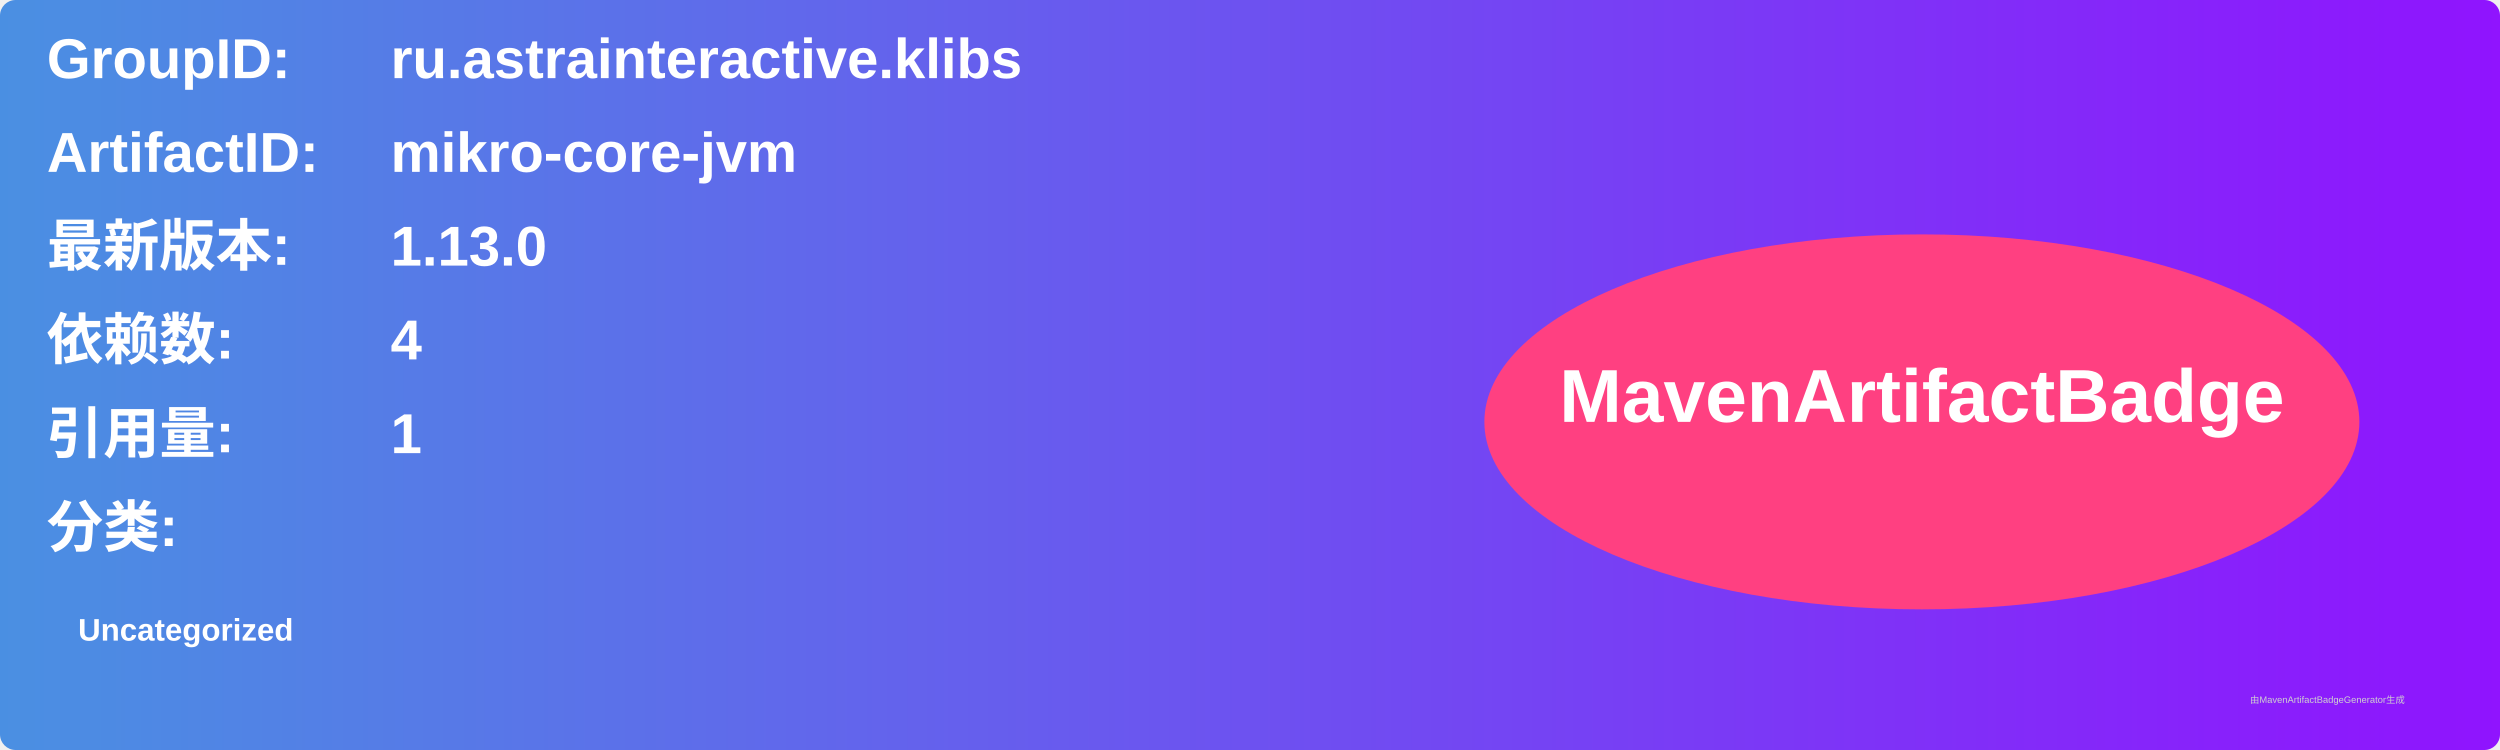
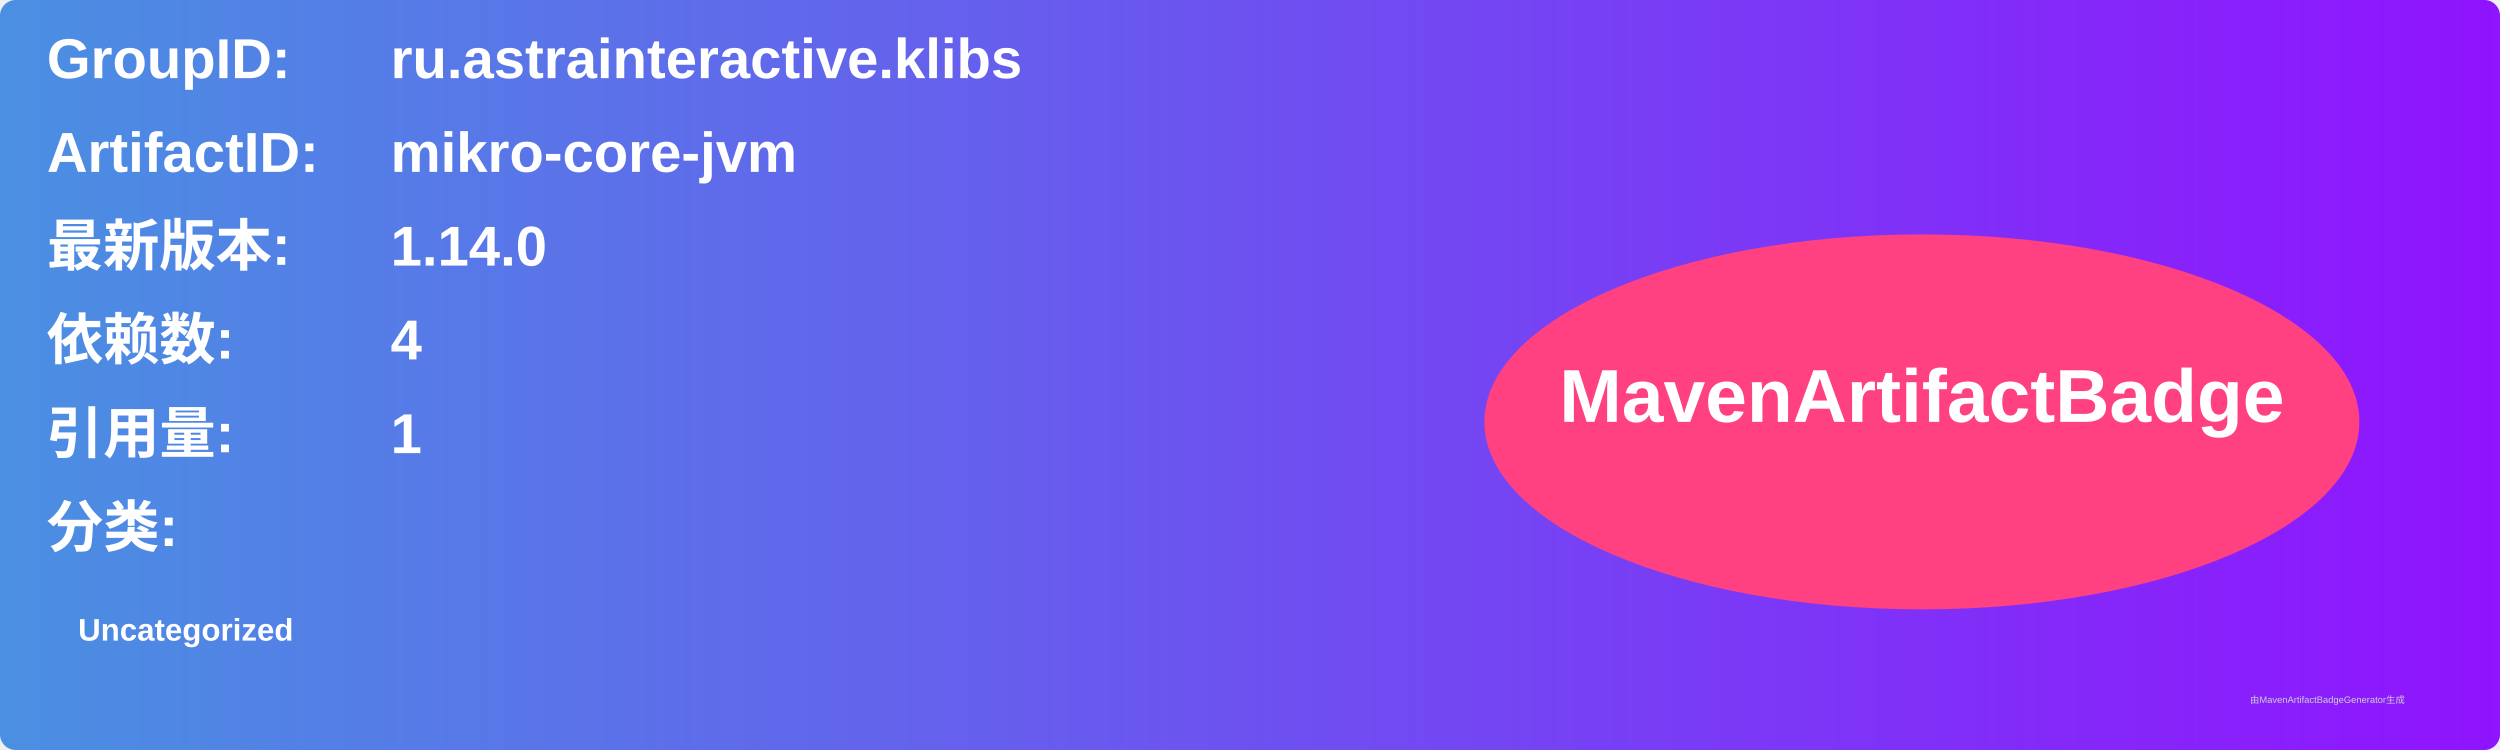
<svg xmlns="http://www.w3.org/2000/svg" width="800" height="240" viewBox="0 0 800 240">
  <linearGradient id="grad" x1="0%" y1="0%" x2="100%" y2="0%">
    <stop offset="0%" stop-color="#4a90e2" />
    <stop offset="100%" stop-color="#9013fe" />
  </linearGradient>
  <rect width="100%" height="100%" rx="5" ry="5" fill="url(#grad)" />
  <g transform="translate(15, 15)">
    <text x="0" y="10" font-family="Arial" font-size="18" fill="white" font-weight="bold" width="260">GroupID:</text>
    <text x="110" y="10" font-family="Arial" font-size="18" fill="white" font-weight="bold" width="460">ru.astrainteractive.klibs</text>
    <text x="0" y="40" font-family="Arial" font-size="18" fill="white" font-weight="bold" width="260">ArtifactID:</text>
    <text x="110" y="40" font-family="Arial" font-size="18" fill="white" font-weight="bold" width="460">mikro-core-jvm</text>
    <text x="0" y="70" font-family="Arial" font-size="18" fill="white" font-weight="bold">最新版本:</text>
    <text x="110" y="70" font-family="Arial" font-size="18" fill="white" font-weight="bold">
-       <tspan font-weight="bold">1.13.0</tspan>
+       <tspan font-weight="bold">1.14.0</tspan>
    </text>
    <text x="0" y="100" font-family="Arial" font-size="18" fill="white" font-weight="bold">依赖数: </text>
    <text x="110" y="100" font-family="Arial" font-size="18" fill="white">
      <tspan font-weight="bold">4</tspan>
    </text>
    <text x="0" y="130" font-family="Arial" font-size="18" fill="white" font-weight="bold">引用量: </text>
    <text x="110" y="130" font-family="Arial" font-size="18" fill="white">
      <tspan font-weight="bold">1</tspan>
    </text>
    <text x="0" y="160" font-family="Arial" font-size="18" fill="white" font-weight="bold">分类:</text>
    <text x="10" y="190" font-family="Arial" font-size="10" fill="white">
      <tspan font-weight="bold">Uncategorized</tspan>
    </text>
    <ellipse cx="600" cy="120" rx="140" ry="60" fill="#ff4081" />
    <text x="600" y="120" text-anchor="middle" font-family="Arial" font-size="24" fill="white" font-weight="bold">MavenArtifactBadge</text>
  </g>
  <text x="720" y="225" font-family="Arial" font-size="3" fill="#d0d0d0">由MavenArtifactBadgeGenerator生成</text>
</svg>
